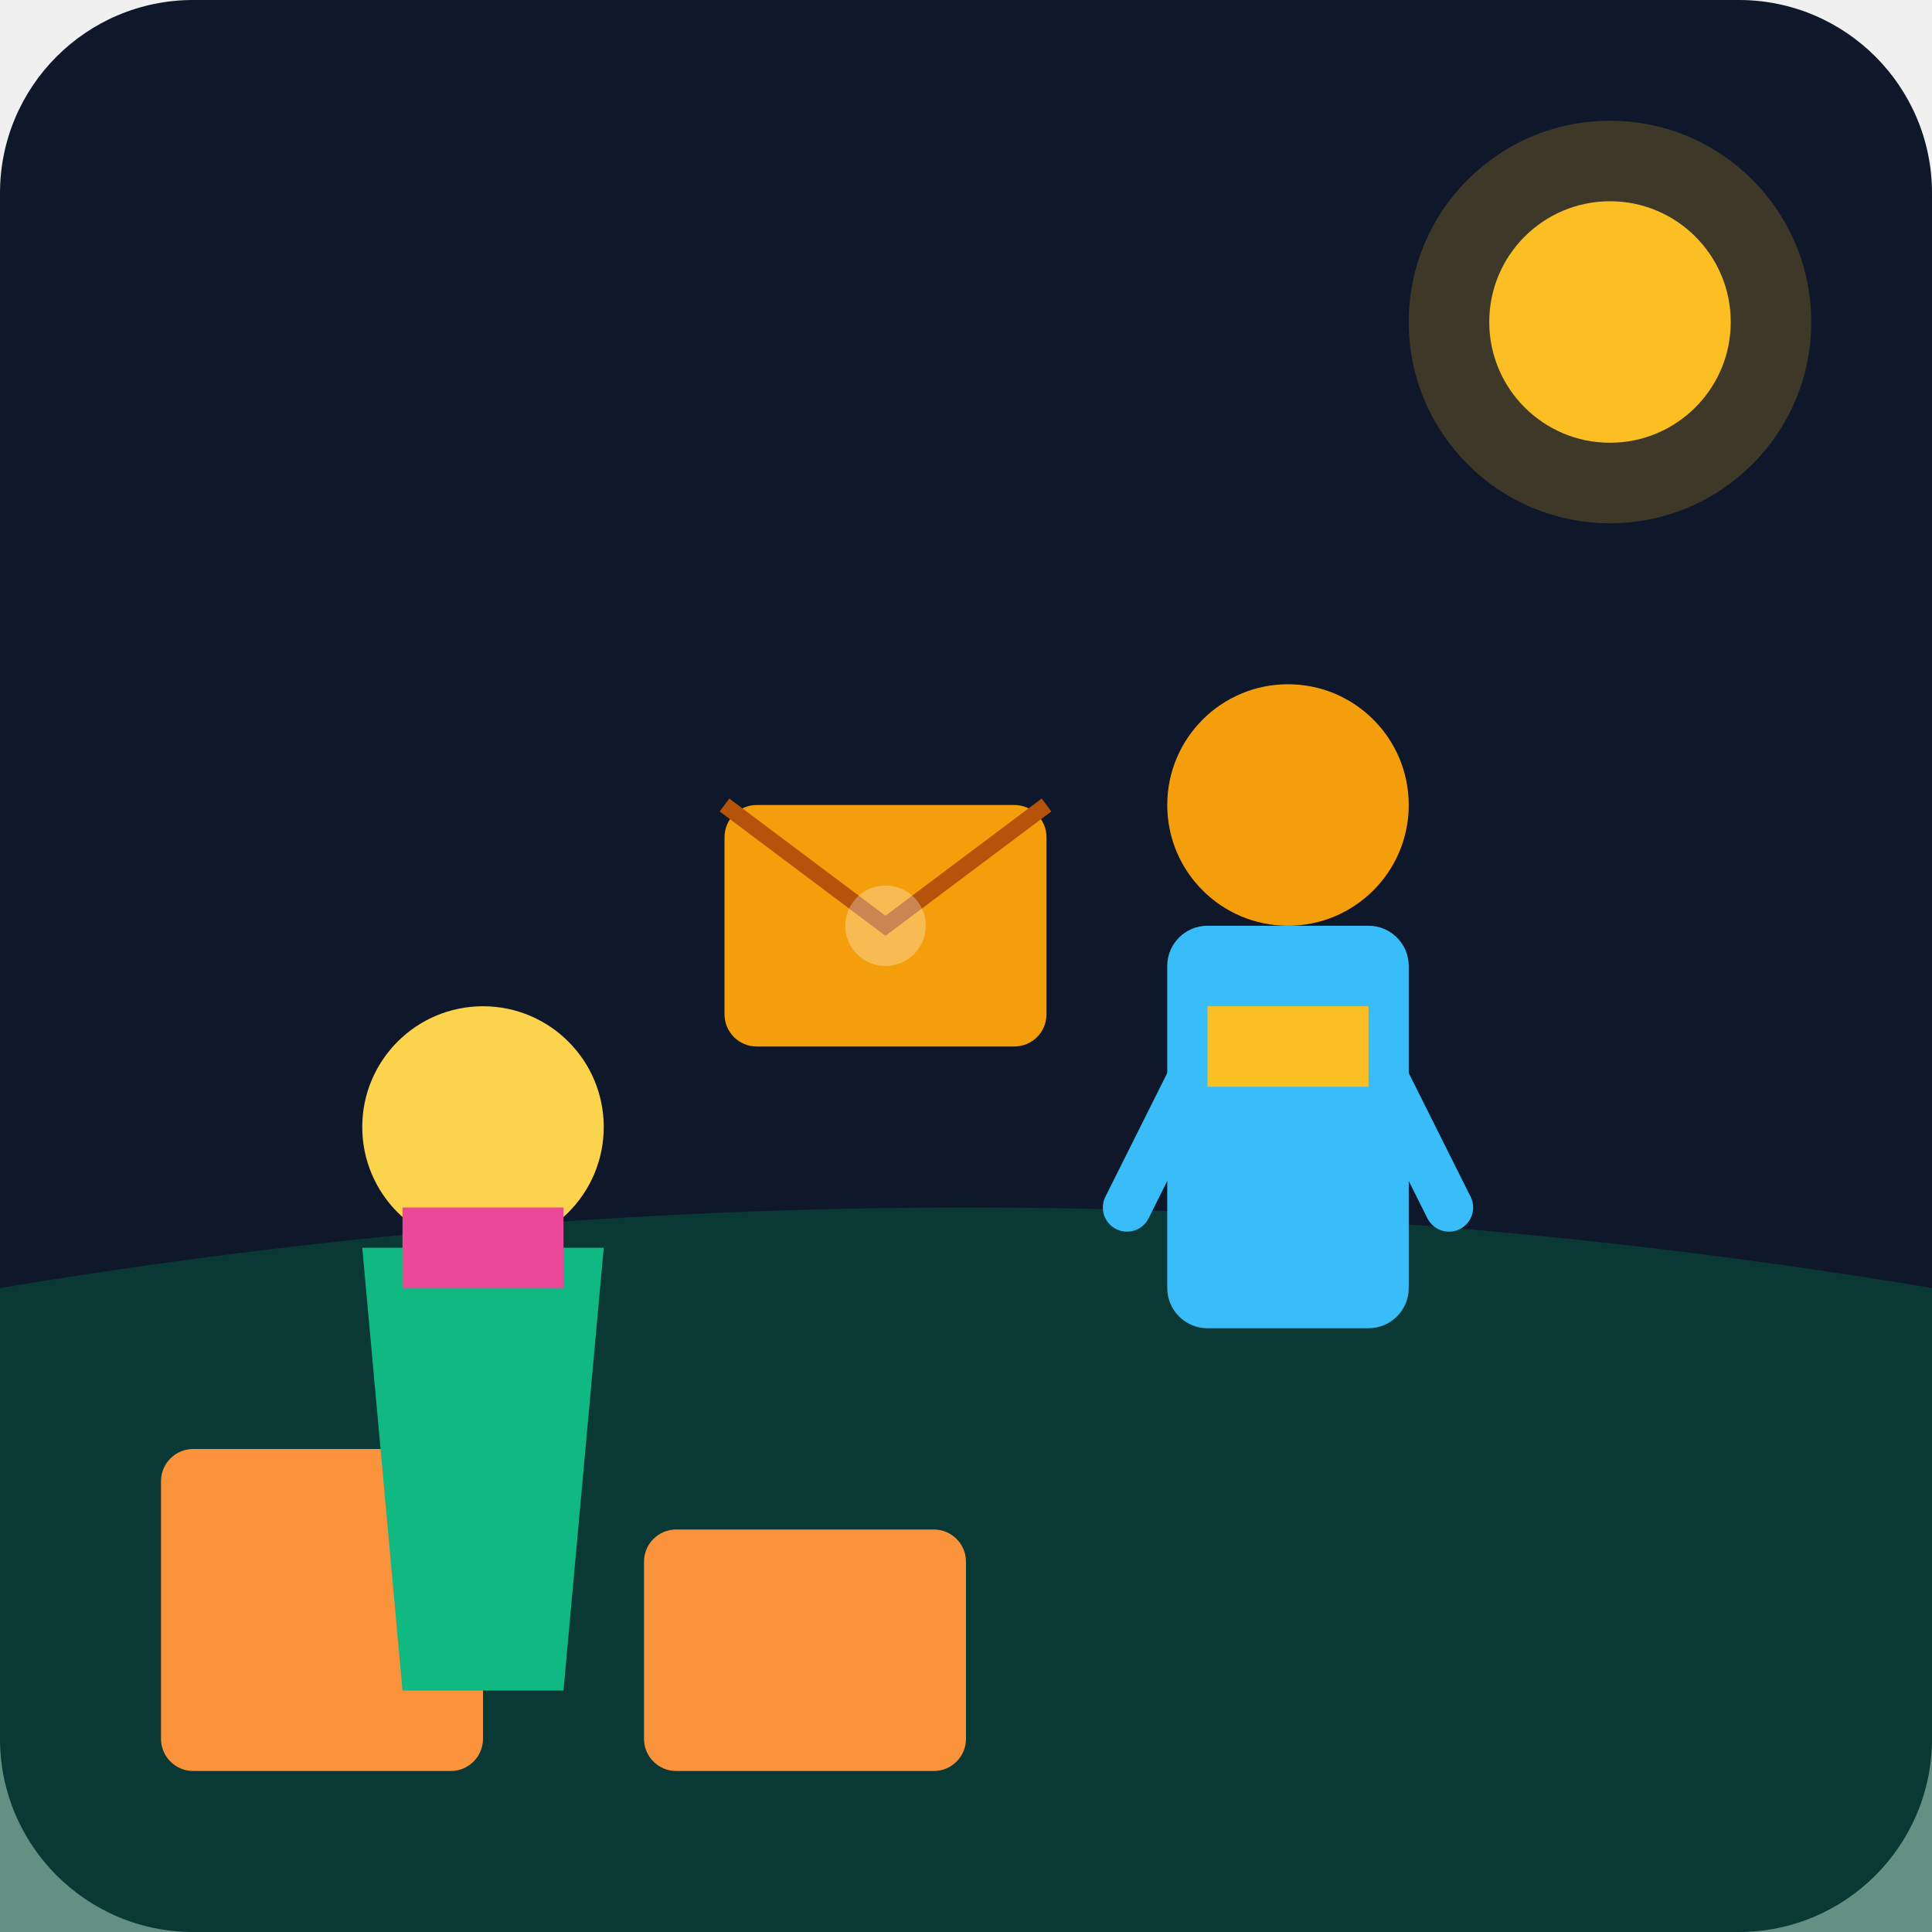
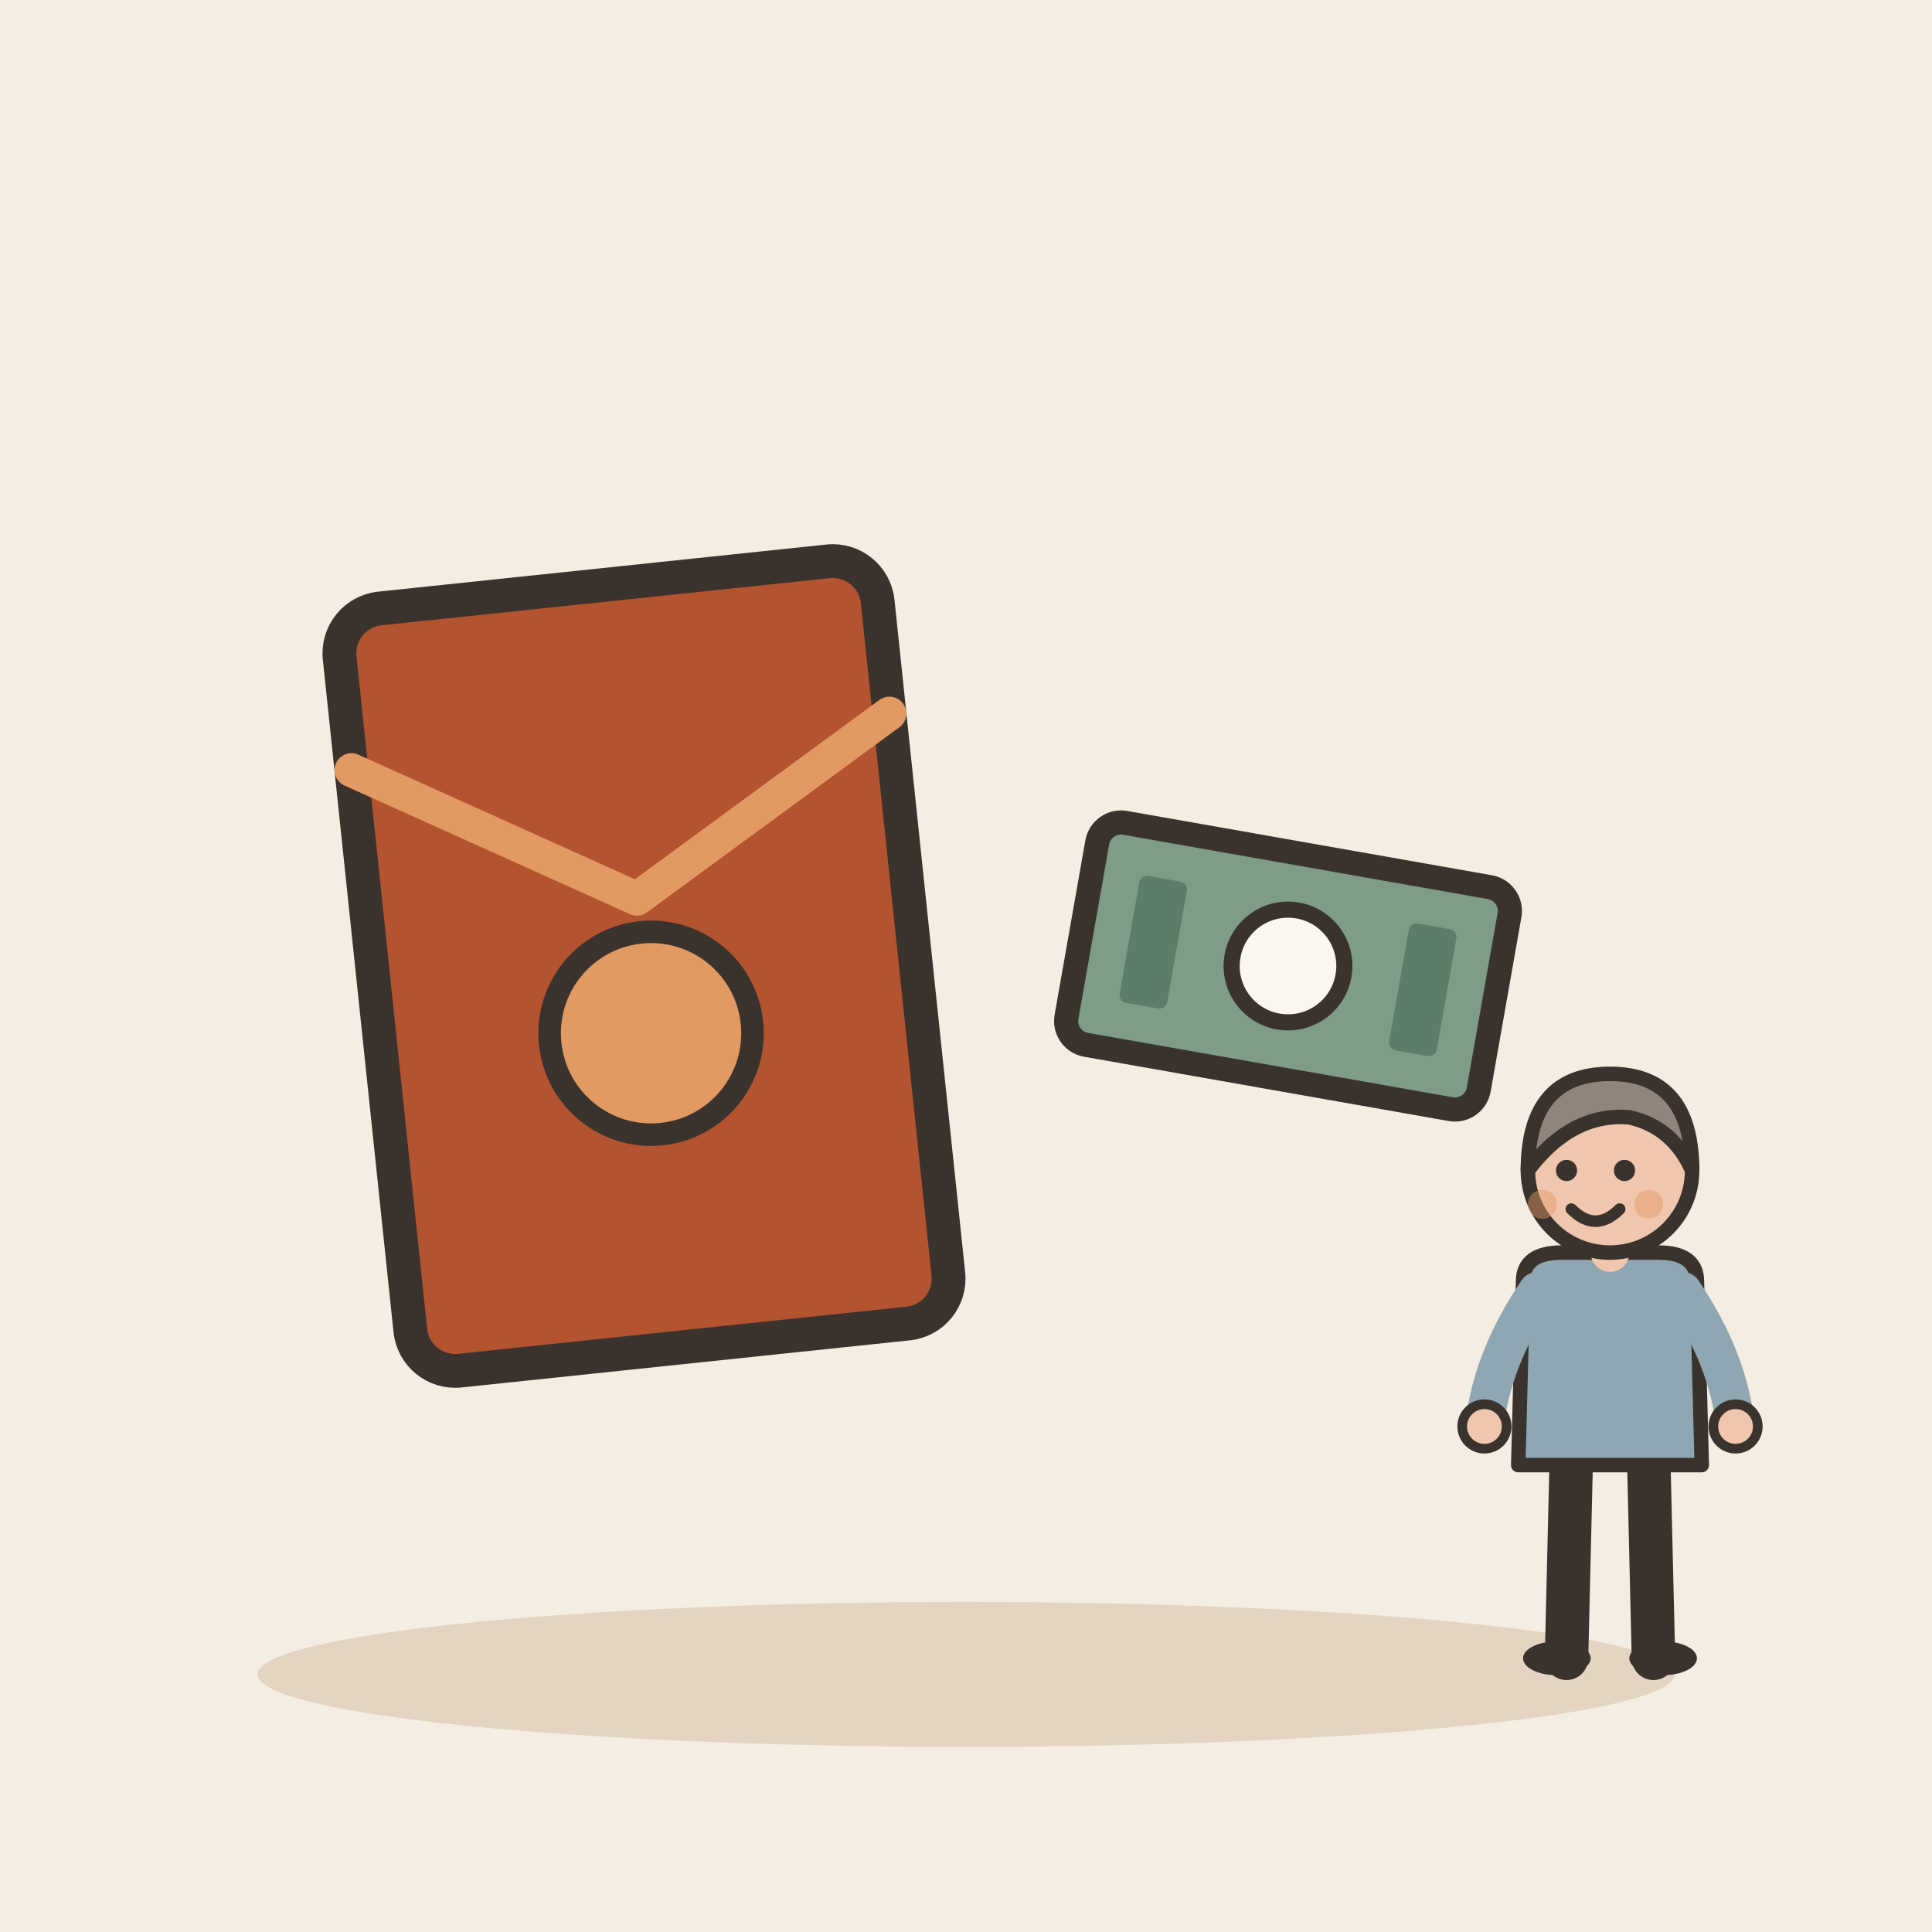
- <svg xmlns="http://www.w3.org/2000/svg" viewBox="0 0 240 240">
-   <defs>
-     <linearGradient id="bg" x1="0" y1="0" x2="0" y2="240">
-       <stop offset="0%" stop-color="#0f172a" />
-       <stop offset="100%" stop-color="#1e293b" />
-     </linearGradient>
-   </defs>
-   <rect width="240" height="240" rx="24" fill="url(#bg)" />
-   <path d="M0 160 Q120 140 240 160 L240 240 L0 240 Z" fill="#064e3b" opacity="0.6" />
-   <rect x="20" y="180" width="40" height="40" rx="4" fill="#fb923c" />
-   <rect x="80" y="190" width="40" height="30" rx="4" fill="#fb923c" />
-   <g transform="translate(140, 80)">
-     <circle cx="20" cy="20" r="15" fill="#f59e0b" />
-     <rect x="5" y="35" width="30" height="50" rx="5" fill="#38bdf8" />
-     <path d="M10 50 L0 70 M30 50 L40 70" stroke="#38bdf8" stroke-width="6" stroke-linecap="round" />
-     <rect x="10" y="45" width="20" height="10" fill="#fbbf24" />
+ <svg xmlns="http://www.w3.org/2000/svg" viewBox="0 0 240 240" data-style="editorial">
+   <rect width="240" height="240" fill="#F4EDE2" />
+   <ellipse cx="120" cy="208" rx="88" ry="9" fill="#E3D5C1" />
+   <g transform="translate(80 120) rotate(-6) scale(1.4 1.4)">
+     <rect x="-24" y="-34" width="48" height="68" rx="4" fill="#B4532F" stroke="#3A332D" stroke-width="3" stroke-linecap="round" stroke-linejoin="round" />
+     <path d="M-24 -20L0 -6L24 -20" fill="none" stroke="#E39A62" stroke-width="3" stroke-linecap="round" stroke-linejoin="round" />
+     <circle cx="0" cy="6" r="9" fill="#E39A62" stroke="#3A332D" stroke-linecap="round" stroke-linejoin="round" stroke-width="2" />
  </g>
-   <g transform="translate(40, 120)">
-     <circle cx="20" cy="20" r="15" fill="#fcd34d" />
-     <path d="M5 35 L35 35 L30 90 L10 90 Z" fill="#10b981" />
-     <rect x="10" y="30" width="20" height="10" fill="#ec4899" />
+   <g transform="translate(160 120) rotate(10)">
+     <rect x="-26" y="-14" width="52" height="28" rx="3" fill="#7E9C86" stroke="#3A332D" stroke-width="3" stroke-linecap="round" stroke-linejoin="round" />
+     <circle cx="0" cy="0" r="7" fill="#FBF6EE" stroke="#3A332D" stroke-linecap="round" stroke-linejoin="round" stroke-width="2" />
+     <rect x="-20" y="-8" width="6" height="16" rx="1" fill="#5C7D68" />
+     <rect x="14" y="-8" width="6" height="16" rx="1" fill="#5C7D68" />
  </g>
-   <g transform="translate(90, 100)">
-     <rect width="40" height="30" rx="4" fill="#f59e0b" />
-     <path d="M0 0 L20 15 L40 0" stroke="#b45309" stroke-width="2" fill="none" />
-     <circle cx="20" cy="15" r="5" fill="#fff" opacity="0.3" />
+   <g transform="translate(200 206) scale(0.6 0.6)">
+     <path d="M-8 -42L-9 0" stroke="#3A332D" stroke-width="9" stroke-linecap="round" fill="none" />
+     <path d="M8 -42L9 0" stroke="#3A332D" stroke-width="9" stroke-linecap="round" fill="none" />
+     <ellipse cx="-11" cy="0" rx="7" ry="3.5" fill="#3A332D" />
+     <ellipse cx="11" cy="0" rx="7" ry="3.5" fill="#3A332D" />
+     <path d="M-18 -78Q-18 -84 -10 -84L10 -84Q18 -84 18 -78L19 -40L-19 -40Z" fill="#8FA7B3" stroke="#3A332D" stroke-width="3" stroke-linecap="round" stroke-linejoin="round" />
+     <path d="M-15 -76Q-24.5 -62 -26 -48" fill="none" stroke="#8FA7B3" stroke-width="8" stroke-linecap="round" stroke-linejoin="round" />
+     <circle cx="-26" cy="-48" r="4.6" fill="#F0C7AE" stroke="#3A332D" stroke-linecap="round" stroke-linejoin="round" stroke-width="2" />
+     <path d="M15 -76Q24.5 -62 26 -48" fill="none" stroke="#8FA7B3" stroke-width="8" stroke-linecap="round" stroke-linejoin="round" />
+     <circle cx="26" cy="-48" r="4.6" fill="#F0C7AE" stroke="#3A332D" stroke-linecap="round" stroke-linejoin="round" stroke-width="2" />
+     <path d="M0 -84L0 -88" stroke="#F0C7AE" stroke-width="8" stroke-linecap="round" fill="none" />
+     <circle cx="0" cy="-101" r="17" fill="#F0C7AE" stroke="#3A332D" stroke-width="3" stroke-linecap="round" stroke-linejoin="round" />
+     <path d="M-17 -101Q-17 -121 0 -121Q17 -121 17 -101Q13 -110 4 -112Q-8 -113 -17 -101Z" fill="#8F857A" stroke="#3A332D" stroke-width="3" stroke-linecap="round" stroke-linejoin="round" />
+     <circle cx="-9" cy="-101" r="2.2" fill="#3A332D" />
+     <circle cx="3" cy="-101" r="2.2" fill="#3A332D" />
+     <path d="M-8 -93Q-3 -88 2 -93" fill="none" stroke="#3A332D" stroke-width="2.4" stroke-linecap="round" stroke-linejoin="round" />
+     <circle cx="-14" cy="-94" r="3" fill="#E39A62" opacity="0.45" />
+     <circle cx="8" cy="-94" r="3" fill="#E39A62" opacity="0.45" />
  </g>
-   <circle cx="200" cy="40" r="25" fill="#fbbf24" opacity="0.2" />
-   <circle cx="200" cy="40" r="15" fill="#fbbf24" />
</svg>
